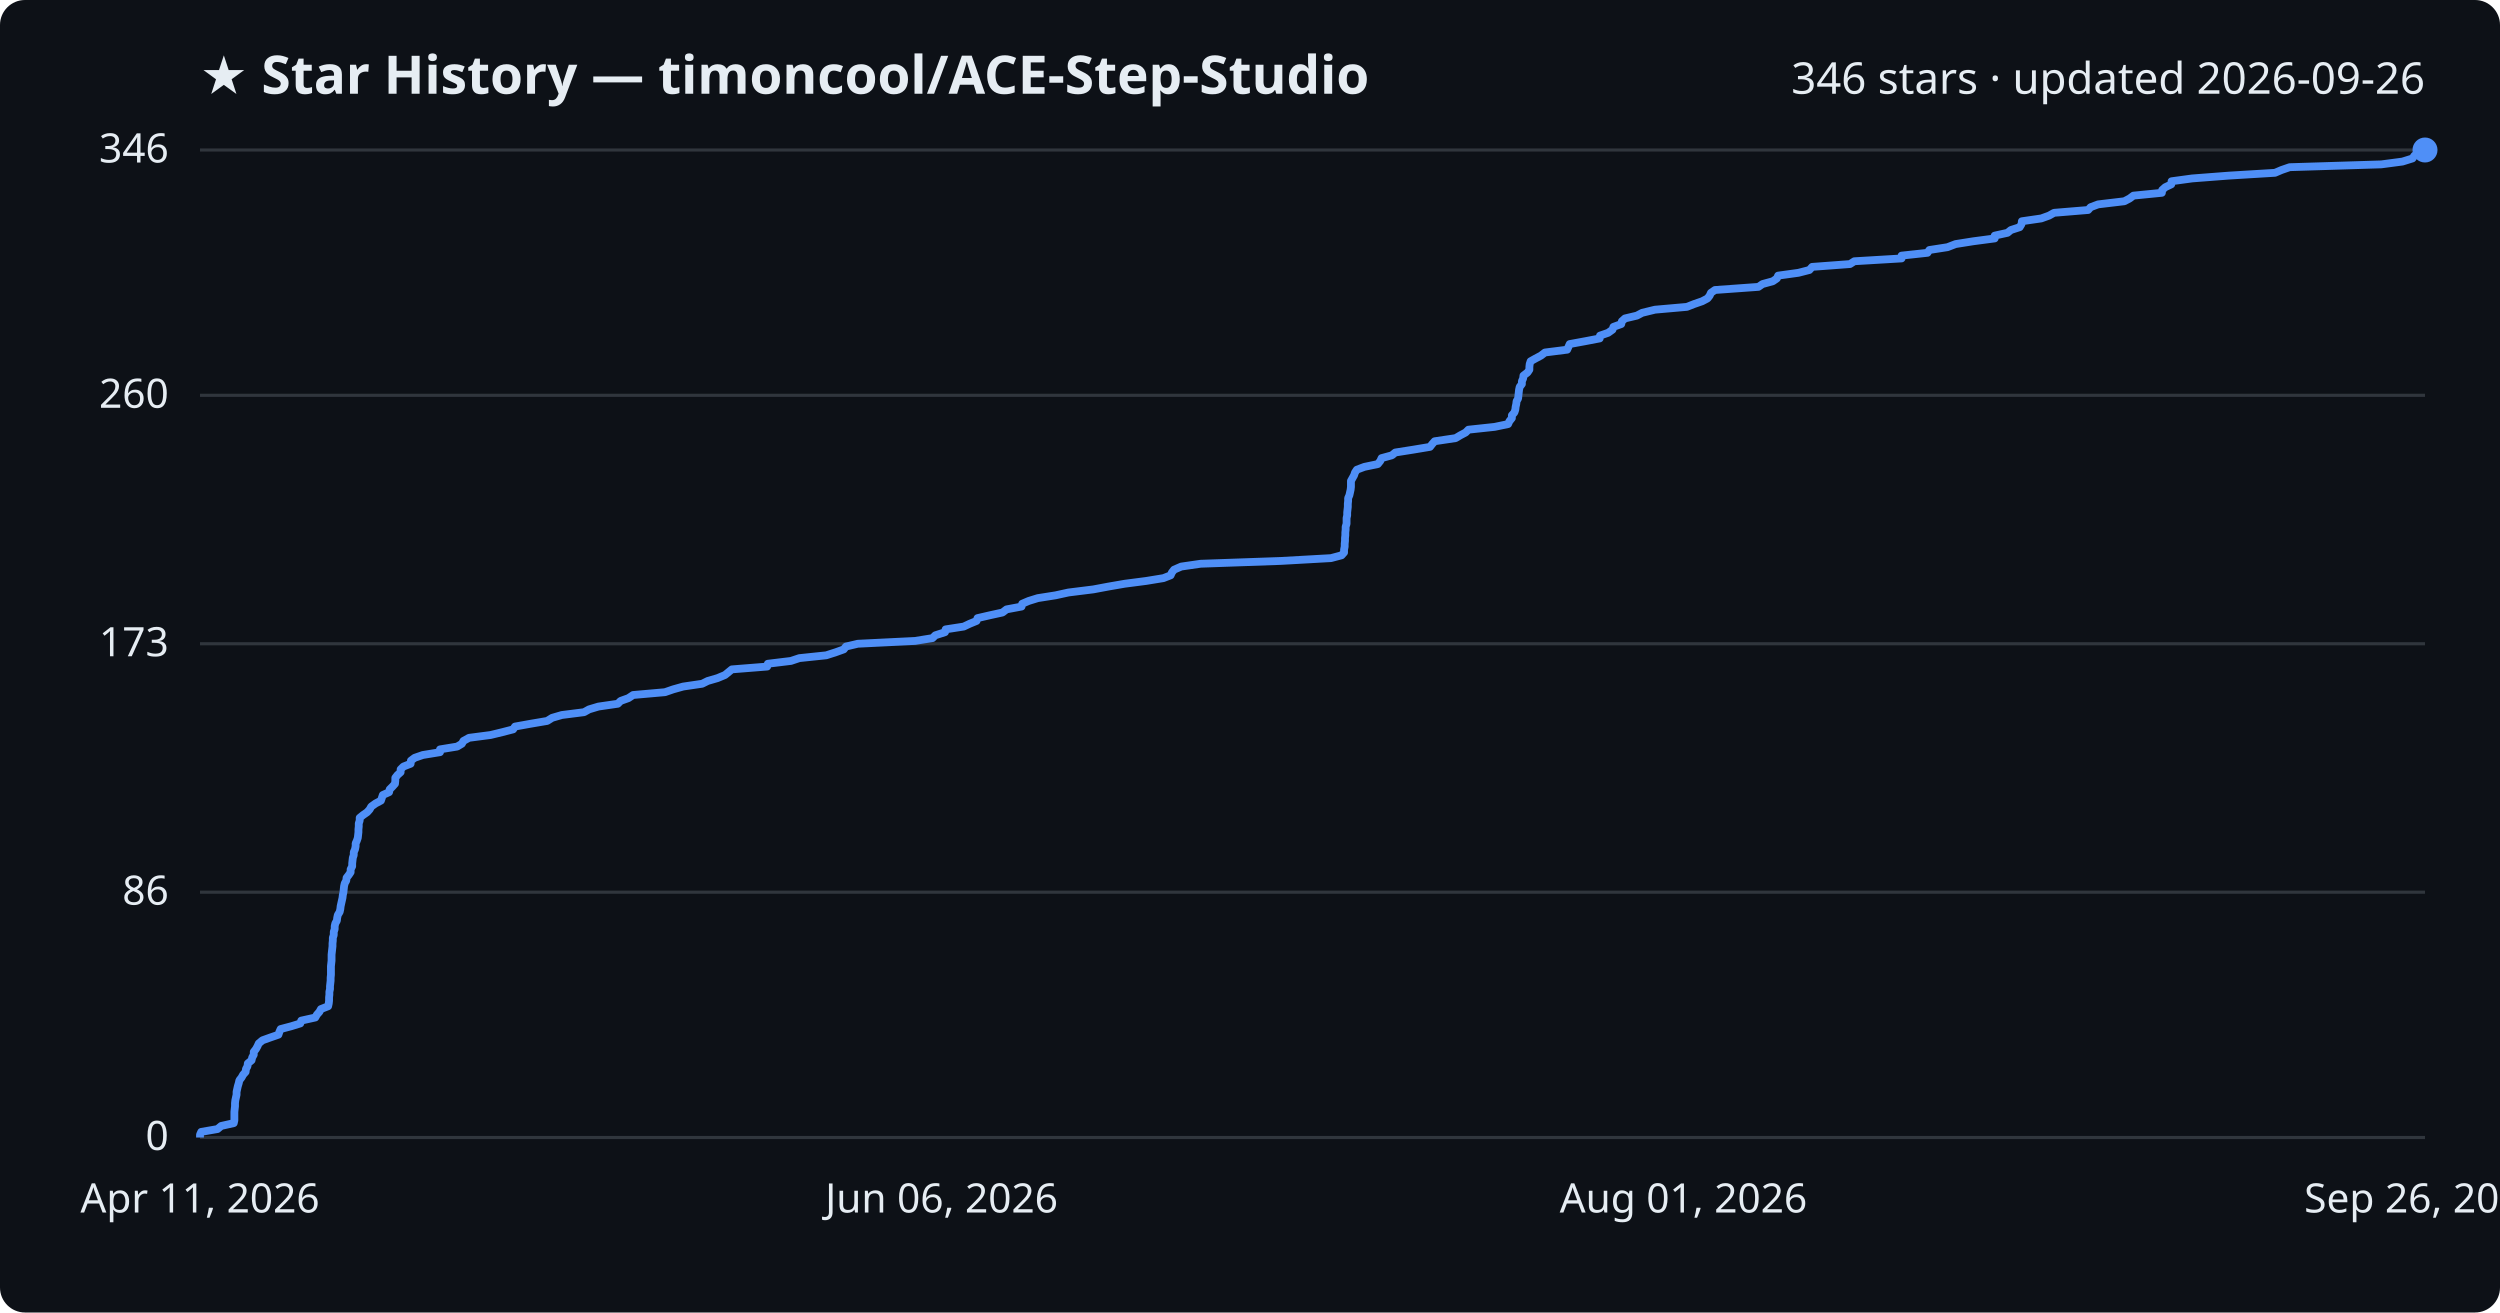
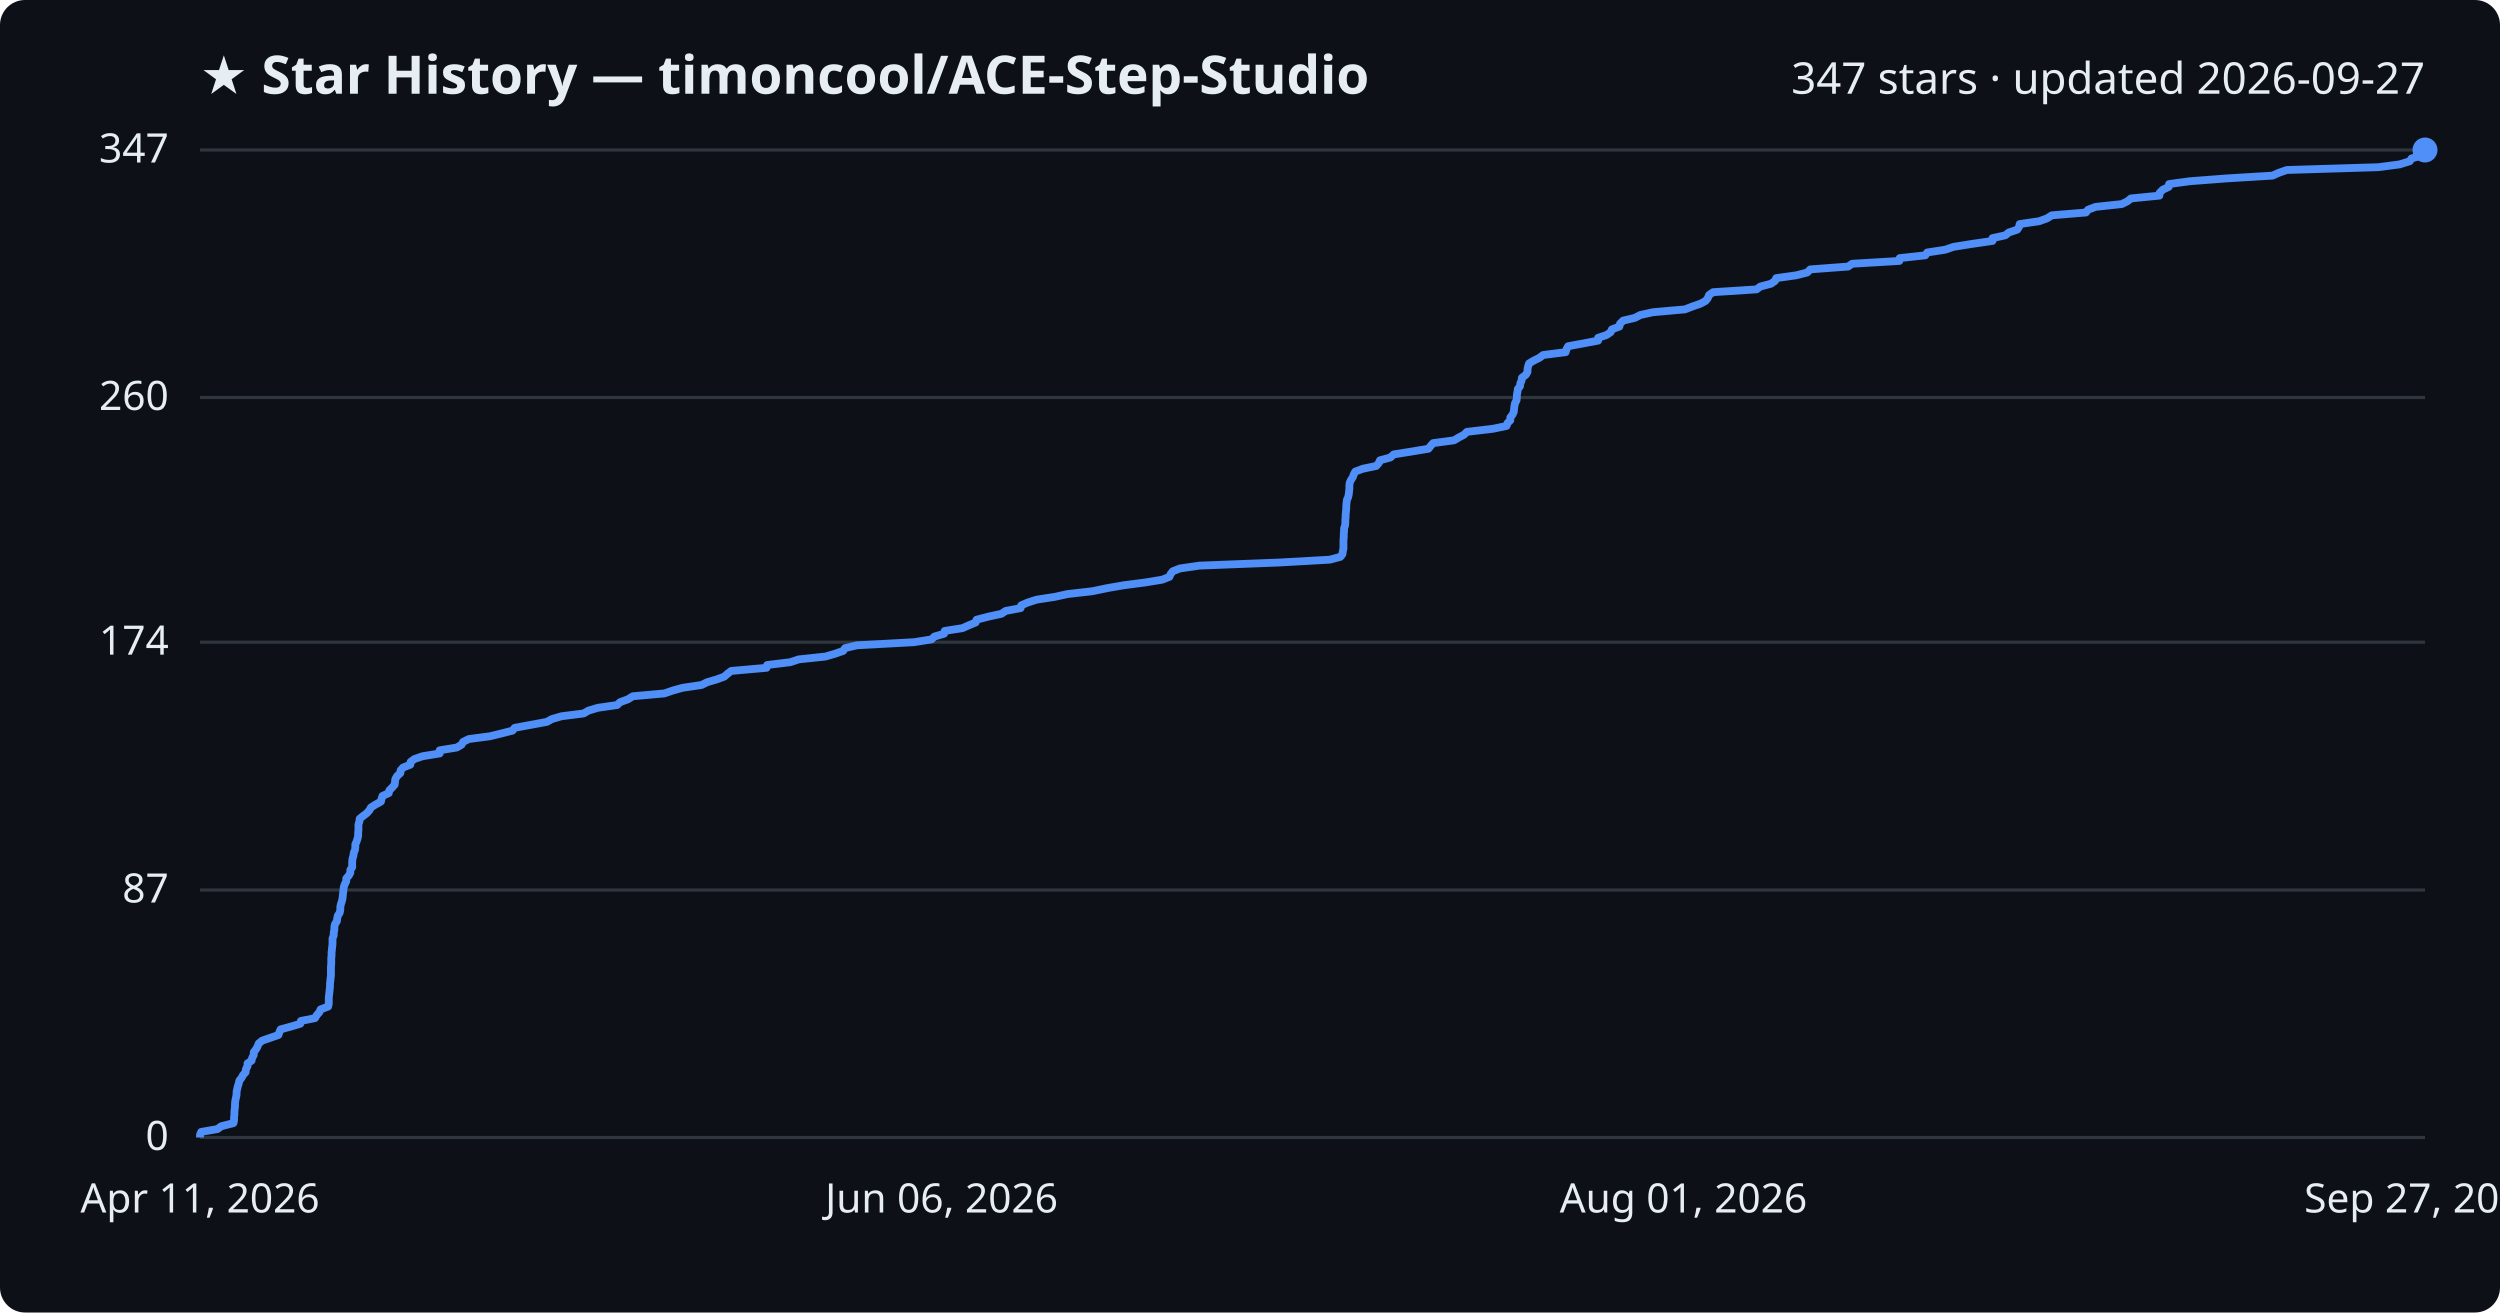
<svg xmlns="http://www.w3.org/2000/svg" viewBox="0 0 800 420" font-family="Segoe UI, sans-serif">
  <rect width="800" height="420" fill="#0d1117" rx="8" />
  <text x="64" y="30" fill="#e6edf3" font-size="17" font-weight="700">★ Star History — timoncool/ACE-Step-Studio</text>
-   <text x="776" y="30" fill="#e6edf3" font-size="14" text-anchor="end">346 stars · updated 2026-09-26</text>
+   <text x="776" y="30" fill="#e6edf3" font-size="14" text-anchor="end">347 stars · updated 2026-09-27</text>
  <line x1="64" y1="364.0" x2="776" y2="364.0" stroke="#30363d" stroke-width="1" />
  <text x="54" y="368.0" fill="#e6edf3" font-size="13" text-anchor="end">0</text>
-   <line x1="64" y1="285.5" x2="776" y2="285.5" stroke="#30363d" stroke-width="1" />
-   <text x="54" y="289.5" fill="#e6edf3" font-size="13" text-anchor="end">86</text>
-   <line x1="64" y1="206.0" x2="776" y2="206.0" stroke="#30363d" stroke-width="1" />
-   <text x="54" y="210.0" fill="#e6edf3" font-size="13" text-anchor="end">173</text>
-   <line x1="64" y1="126.5" x2="776" y2="126.5" stroke="#30363d" stroke-width="1" />
-   <text x="54" y="130.5" fill="#e6edf3" font-size="13" text-anchor="end">260</text>
+   <line x1="64" y1="284.8" x2="776" y2="284.8" stroke="#30363d" stroke-width="1" />
+   <text x="54" y="288.8" fill="#e6edf3" font-size="13" text-anchor="end">87</text>
+   <line x1="64" y1="205.5" x2="776" y2="205.5" stroke="#30363d" stroke-width="1" />
+   <text x="54" y="209.5" fill="#e6edf3" font-size="13" text-anchor="end">174</text>
+   <line x1="64" y1="127.2" x2="776" y2="127.2" stroke="#30363d" stroke-width="1" />
+   <text x="54" y="131.2" fill="#e6edf3" font-size="13" text-anchor="end">260</text>
  <line x1="64" y1="48.0" x2="776" y2="48.0" stroke="#30363d" stroke-width="1" />
-   <text x="54" y="52.0" fill="#e6edf3" font-size="13" text-anchor="end">346</text>
-   <path d="M64.0,364.0 L64.0,363.1 L64.4,362.2 L69.6,361.3 L70.8,360.3 L74.8,359.4 L75.0,358.5 L75.0,357.6 L75.0,356.7 L75.0,355.8 L75.1,354.9 L75.2,354.0 L75.2,353.0 L75.3,352.1 L75.5,351.2 L75.7,350.3 L75.7,349.4 L75.9,348.5 L76.1,347.6 L76.4,346.6 L76.6,345.7 L77.3,344.8 L77.8,343.9 L78.6,343.0 L78.7,342.1 L79.2,341.2 L79.3,340.3 L80.5,339.3 L80.7,338.4 L81.2,337.5 L81.2,336.6 L81.9,335.7 L82.4,334.8 L82.8,333.9 L84.0,332.9 L86.5,332.0 L89.1,331.1 L89.4,330.2 L89.8,329.3 L93.2,328.4 L96.1,327.5 L96.4,326.6 L100.9,325.6 L101.4,324.7 L102.2,323.8 L102.7,322.9 L105.0,322.0 L105.2,321.1 L105.3,320.2 L105.3,319.2 L105.4,318.3 L105.4,317.4 L105.6,316.5 L105.6,315.6 L105.7,314.7 L105.8,313.8 L105.8,312.9 L105.9,311.9 L105.9,311.0 L105.9,310.1 L105.9,309.2 L106.0,308.3 L106.1,307.4 L106.1,306.5 L106.1,305.5 L106.2,304.6 L106.3,303.7 L106.4,302.8 L106.4,301.9 L106.5,301.0 L106.5,300.1 L106.8,299.2 L106.8,298.2 L107.1,297.3 L107.1,296.4 L107.3,295.5 L107.8,294.6 L107.9,293.7 L108.1,292.8 L108.7,291.8 L108.9,290.9 L109.0,290.0 L109.2,289.1 L109.4,288.2 L109.6,287.3 L109.7,286.4 L109.9,285.5 L110.0,284.5 L110.1,283.6 L110.3,282.7 L110.8,281.8 L110.9,280.9 L111.6,280.0 L112.2,279.1 L112.2,278.2 L112.7,277.2 L112.7,276.3 L112.8,275.4 L112.9,274.5 L113.2,273.6 L113.2,272.7 L113.6,271.8 L113.8,270.8 L113.8,269.9 L114.2,269.0 L114.5,268.1 L114.6,267.2 L114.7,266.3 L114.7,265.4 L114.8,264.5 L114.8,263.5 L115.1,262.6 L115.1,261.7 L116.2,260.8 L117.5,259.9 L118.3,259.0 L118.8,258.1 L120.2,257.1 L121.9,256.2 L122.2,255.3 L122.5,254.4 L124.5,253.5 L124.7,252.6 L125.6,251.7 L126.4,250.8 L126.5,249.8 L126.5,248.9 L127.2,248.0 L128.2,247.1 L128.2,246.2 L129.1,245.3 L131.4,244.4 L131.5,243.4 L132.7,242.5 L135.3,241.6 L140.8,240.7 L140.8,239.8 L146.3,238.9 L147.8,238.0 L148.3,237.1 L150.1,236.1 L157.0,235.2 L160.7,234.3 L164.2,233.4 L164.8,232.5 L169.8,231.6 L175.1,230.7 L176.7,229.7 L179.8,228.8 L186.9,227.9 L188.5,227.0 L191.5,226.1 L197.7,225.2 L198.6,224.3 L201.1,223.4 L202.6,222.4 L212.8,221.5 L215.4,220.6 L218.6,219.7 L224.7,218.8 L226.5,217.9 L229.6,217.0 L232.0,216.0 L233.1,215.1 L234.2,214.2 L245.5,213.3 L245.7,212.4 L253.1,211.5 L255.8,210.6 L264.4,209.7 L267.5,208.7 L270.0,207.8 L270.7,206.9 L274.5,206.0 L292.8,205.1 L298.4,204.2 L299.3,203.3 L302.4,202.3 L302.6,201.4 L308.4,200.5 L310.3,199.6 L312.5,198.7 L312.8,197.8 L316.7,196.9 L320.8,196.0 L322.1,195.0 L326.9,194.1 L327.1,193.2 L329.2,192.3 L332.1,191.4 L337.8,190.5 L341.9,189.6 L349.9,188.6 L354.7,187.7 L359.9,186.8 L366.8,185.9 L372.3,185.0 L374.6,184.1 L375.0,183.2 L375.7,182.3 L378.0,181.3 L384.2,180.4 L409.9,179.5 L425.9,178.6 L429.3,177.7 L430.1,176.8 L430.1,175.9 L430.3,174.9 L430.3,174.0 L430.4,173.1 L430.4,172.2 L430.5,171.3 L430.5,170.4 L430.6,169.5 L430.6,168.6 L430.9,167.6 L430.9,166.7 L430.9,165.8 L431.1,164.9 L431.1,164.0 L431.2,163.1 L431.3,162.2 L431.3,161.2 L431.4,160.3 L431.4,159.4 L431.8,158.5 L432.0,157.6 L432.2,156.7 L432.3,155.8 L432.3,154.9 L432.3,153.9 L432.8,153.0 L433.3,152.1 L433.6,151.2 L434.2,150.3 L436.6,149.4 L440.9,148.5 L441.7,147.5 L442.1,146.6 L445.4,145.7 L446.5,144.8 L452.2,143.9 L457.6,143.0 L458.3,142.1 L459.1,141.2 L465.8,140.2 L467.3,139.3 L469.0,138.4 L469.9,137.5 L478.3,136.6 L482.6,135.7 L483.0,134.8 L483.8,133.8 L483.8,132.9 L484.6,132.0 L484.9,131.1 L485.0,130.2 L485.2,129.3 L485.3,128.4 L485.8,127.5 L485.9,126.5 L486.0,125.6 L486.1,124.7 L486.3,123.8 L487.0,122.9 L487.0,122.0 L487.4,121.1 L487.5,120.2 L488.8,119.2 L489.4,118.3 L489.4,117.4 L489.5,116.5 L489.8,115.6 L491.4,114.7 L493.1,113.8 L494.4,112.8 L501.5,111.9 L501.9,111.0 L502.3,110.1 L507.2,109.2 L511.9,108.3 L512.0,107.4 L514.6,106.5 L516.0,105.5 L516.3,104.6 L518.8,103.7 L519.0,102.8 L520.0,101.9 L523.8,101.0 L525.5,100.1 L529.6,99.1 L539.8,98.2 L542.1,97.3 L544.7,96.4 L546.4,95.5 L547.1,94.6 L547.5,93.7 L548.8,92.8 L562.7,91.8 L564.0,90.9 L567.3,90.0 L568.6,89.1 L569.0,88.2 L575.5,87.3 L579.0,86.4 L579.9,85.4 L592.0,84.5 L593.4,83.6 L608.5,82.7 L608.5,81.8 L616.8,80.9 L617.4,80.0 L623.2,79.1 L625.8,78.1 L631.5,77.2 L638.3,76.3 L638.3,75.4 L642.4,74.5 L643.5,73.6 L646.3,72.7 L646.9,71.7 L647.0,70.8 L653.2,69.9 L655.7,69.0 L657.3,68.1 L668.2,67.2 L669.0,66.3 L671.4,65.4 L679.8,64.4 L681.5,63.5 L682.7,62.6 L691.8,61.7 L691.9,60.8 L692.9,59.9 L694.8,59.0 L694.9,58.0 L701.5,57.1 L713.2,56.2 L728.0,55.3 L730.1,54.4 L732.7,53.5 L762.0,52.6 L768.8,51.7 L772.0,50.7 L772.6,49.8 L775.7,48.9 L776.0,48.0 L776.0,48.0" fill="none" stroke="#4f8ff7" stroke-width="2.5" stroke-linejoin="round" />
+   <text x="54" y="52.0" fill="#e6edf3" font-size="13" text-anchor="end">347</text>
+   <path d="M64.0,364.0 L64.0,363.1 L64.4,362.2 L69.6,361.3 L70.8,360.4 L74.7,359.4 L74.9,358.5 L74.9,357.6 L75.0,356.7 L75.0,355.8 L75.1,354.9 L75.2,354.0 L75.2,353.1 L75.3,352.2 L75.5,351.3 L75.7,350.3 L75.7,349.4 L75.9,348.5 L76.1,347.6 L76.4,346.7 L76.6,345.8 L77.3,344.9 L77.8,344.0 L78.6,343.1 L78.7,342.1 L79.2,341.2 L79.2,340.3 L80.5,339.4 L80.7,338.5 L81.2,337.6 L81.2,336.7 L81.9,335.8 L82.4,334.9 L82.8,333.9 L83.9,333.0 L86.5,332.1 L89.1,331.2 L89.4,330.3 L89.8,329.4 L93.1,328.5 L96.1,327.6 L96.3,326.7 L100.8,325.8 L101.4,324.8 L102.2,323.9 L102.6,323.0 L105.0,322.1 L105.2,321.2 L105.2,320.3 L105.2,319.4 L105.3,318.5 L105.4,317.6 L105.5,316.6 L105.6,315.7 L105.6,314.8 L105.7,313.9 L105.8,313.0 L105.9,312.1 L105.9,311.2 L105.9,310.3 L105.9,309.4 L106.0,308.4 L106.0,307.5 L106.0,306.6 L106.1,305.7 L106.1,304.8 L106.2,303.9 L106.3,303.0 L106.4,302.1 L106.4,301.2 L106.4,300.3 L106.8,299.3 L106.8,298.4 L107.0,297.5 L107.0,296.6 L107.2,295.7 L107.8,294.8 L107.9,293.9 L108.1,293.0 L108.7,292.1 L108.9,291.1 L108.9,290.2 L109.1,289.3 L109.4,288.4 L109.6,287.5 L109.7,286.6 L109.8,285.7 L109.9,284.8 L110.0,283.9 L110.3,283.0 L110.8,282.0 L110.8,281.1 L111.6,280.2 L112.1,279.3 L112.1,278.4 L112.7,277.5 L112.7,276.6 L112.7,275.7 L112.8,274.8 L113.1,273.8 L113.2,272.9 L113.6,272.0 L113.7,271.1 L113.7,270.2 L114.1,269.3 L114.4,268.4 L114.6,267.5 L114.6,266.6 L114.7,265.6 L114.7,264.7 L114.7,263.8 L115.0,262.9 L115.1,262.0 L116.2,261.1 L117.4,260.2 L118.2,259.3 L118.7,258.4 L120.1,257.5 L121.9,256.5 L122.1,255.6 L122.4,254.7 L124.4,253.8 L124.6,252.9 L125.5,252.0 L126.3,251.1 L126.4,250.2 L126.5,249.3 L127.1,248.3 L128.1,247.4 L128.2,246.5 L129.0,245.6 L131.3,244.7 L131.4,243.8 L132.6,242.9 L135.2,242.0 L140.7,241.1 L140.7,240.1 L146.2,239.2 L147.7,238.3 L148.2,237.4 L150.0,236.5 L156.8,235.6 L160.5,234.7 L164.0,233.8 L164.7,232.9 L169.6,232.0 L175.0,231.0 L176.6,230.1 L179.7,229.2 L186.8,228.3 L188.3,227.4 L191.3,226.5 L197.5,225.6 L198.4,224.7 L200.9,223.8 L202.5,222.8 L212.6,221.9 L215.2,221.0 L218.4,220.1 L224.5,219.2 L226.3,218.3 L229.4,217.4 L231.8,216.5 L232.8,215.6 L234.0,214.7 L245.3,213.7 L245.5,212.8 L252.9,211.9 L255.6,211.0 L264.1,210.1 L267.2,209.2 L269.8,208.3 L270.4,207.4 L274.2,206.5 L292.5,205.5 L298.1,204.6 L299.0,203.7 L302.1,202.8 L302.3,201.9 L308.0,201.0 L310.0,200.1 L312.2,199.2 L312.5,198.3 L316.4,197.3 L320.5,196.4 L321.8,195.5 L326.6,194.6 L326.8,193.7 L328.9,192.8 L331.7,191.9 L337.5,191.0 L341.6,190.1 L349.5,189.2 L354.3,188.2 L359.5,187.3 L366.4,186.4 L371.9,185.5 L374.2,184.6 L374.6,183.7 L375.3,182.8 L377.6,181.9 L383.8,181.0 L409.5,180.0 L425.5,179.1 L428.9,178.2 L429.6,177.3 L429.7,176.4 L429.9,175.5 L429.9,174.6 L429.9,173.7 L429.9,172.8 L430.0,171.9 L430.0,170.9 L430.1,170.0 L430.1,169.1 L430.4,168.2 L430.5,167.3 L430.5,166.4 L430.6,165.5 L430.6,164.6 L430.7,163.7 L430.8,162.7 L430.8,161.8 L430.9,160.9 L431.0,160.0 L431.4,159.1 L431.6,158.2 L431.7,157.3 L431.8,156.4 L431.8,155.5 L431.9,154.5 L432.3,153.6 L432.9,152.7 L433.2,151.8 L433.7,150.9 L436.1,150.0 L440.4,149.1 L441.2,148.2 L441.6,147.3 L444.9,146.4 L446.0,145.4 L451.7,144.5 L457.1,143.6 L457.8,142.7 L458.6,141.8 L465.3,140.9 L466.8,140.0 L468.5,139.1 L469.4,138.2 L477.8,137.2 L482.1,136.3 L482.4,135.4 L483.3,134.5 L483.3,133.6 L484.0,132.7 L484.4,131.8 L484.5,130.9 L484.6,130.0 L484.8,129.0 L485.3,128.1 L485.4,127.2 L485.4,126.3 L485.6,125.4 L485.7,124.5 L486.4,123.6 L486.5,122.7 L486.9,121.8 L487.0,120.9 L488.3,119.9 L488.8,119.0 L488.8,118.1 L489.0,117.2 L489.3,116.3 L490.8,115.4 L492.6,114.5 L493.8,113.6 L501.0,112.7 L501.3,111.7 L501.8,110.8 L506.6,109.9 L511.4,109.0 L511.4,108.1 L514.1,107.2 L515.4,106.3 L515.8,105.4 L518.2,104.5 L518.4,103.6 L519.4,102.6 L523.2,101.7 L524.9,100.8 L529.0,99.9 L539.2,99.0 L541.5,98.1 L544.1,97.2 L545.8,96.3 L546.5,95.4 L546.9,94.4 L548.2,93.5 L562.1,92.6 L563.3,91.7 L566.7,90.8 L568.0,89.9 L568.4,89.0 L574.8,88.1 L578.3,87.2 L579.3,86.2 L591.4,85.3 L592.7,84.4 L607.8,83.5 L607.9,82.6 L616.1,81.7 L616.7,80.8 L622.5,79.9 L625.1,79.0 L630.7,78.1 L637.6,77.1 L637.6,76.2 L641.7,75.3 L642.8,74.4 L645.5,73.5 L646.1,72.6 L646.3,71.7 L652.5,70.8 L655.0,69.9 L656.6,68.9 L667.5,68.0 L668.2,67.1 L670.6,66.2 L679.0,65.3 L680.8,64.4 L681.9,63.5 L691.0,62.6 L691.1,61.7 L692.1,60.7 L694.0,59.8 L694.1,58.9 L700.7,58.0 L712.4,57.1 L727.2,56.2 L729.2,55.3 L731.8,54.4 L761.1,53.5 L767.9,52.6 L771.1,51.6 L771.7,50.7 L774.8,49.8 L775.1,48.9 L776.0,48.0 L776.0,48.0" fill="none" stroke="#4f8ff7" stroke-width="2.5" stroke-linejoin="round" />
  <circle cx="776.0" cy="48.0" r="4" fill="#4f8ff7" />
  <text x="64.0" y="388" fill="#e6edf3" font-size="13" text-anchor="middle">Apr 11, 2026</text>
  <text x="301.3" y="388" fill="#e6edf3" font-size="13" text-anchor="middle">Jun 06, 2026</text>
  <text x="538.7" y="388" fill="#e6edf3" font-size="13" text-anchor="middle">Aug 01, 2026</text>
-   <text x="776.0" y="388" fill="#e6edf3" font-size="13" text-anchor="middle">Sep 26, 2026</text>
+   <text x="776.0" y="388" fill="#e6edf3" font-size="13" text-anchor="middle">Sep 27, 2026</text>
</svg>
